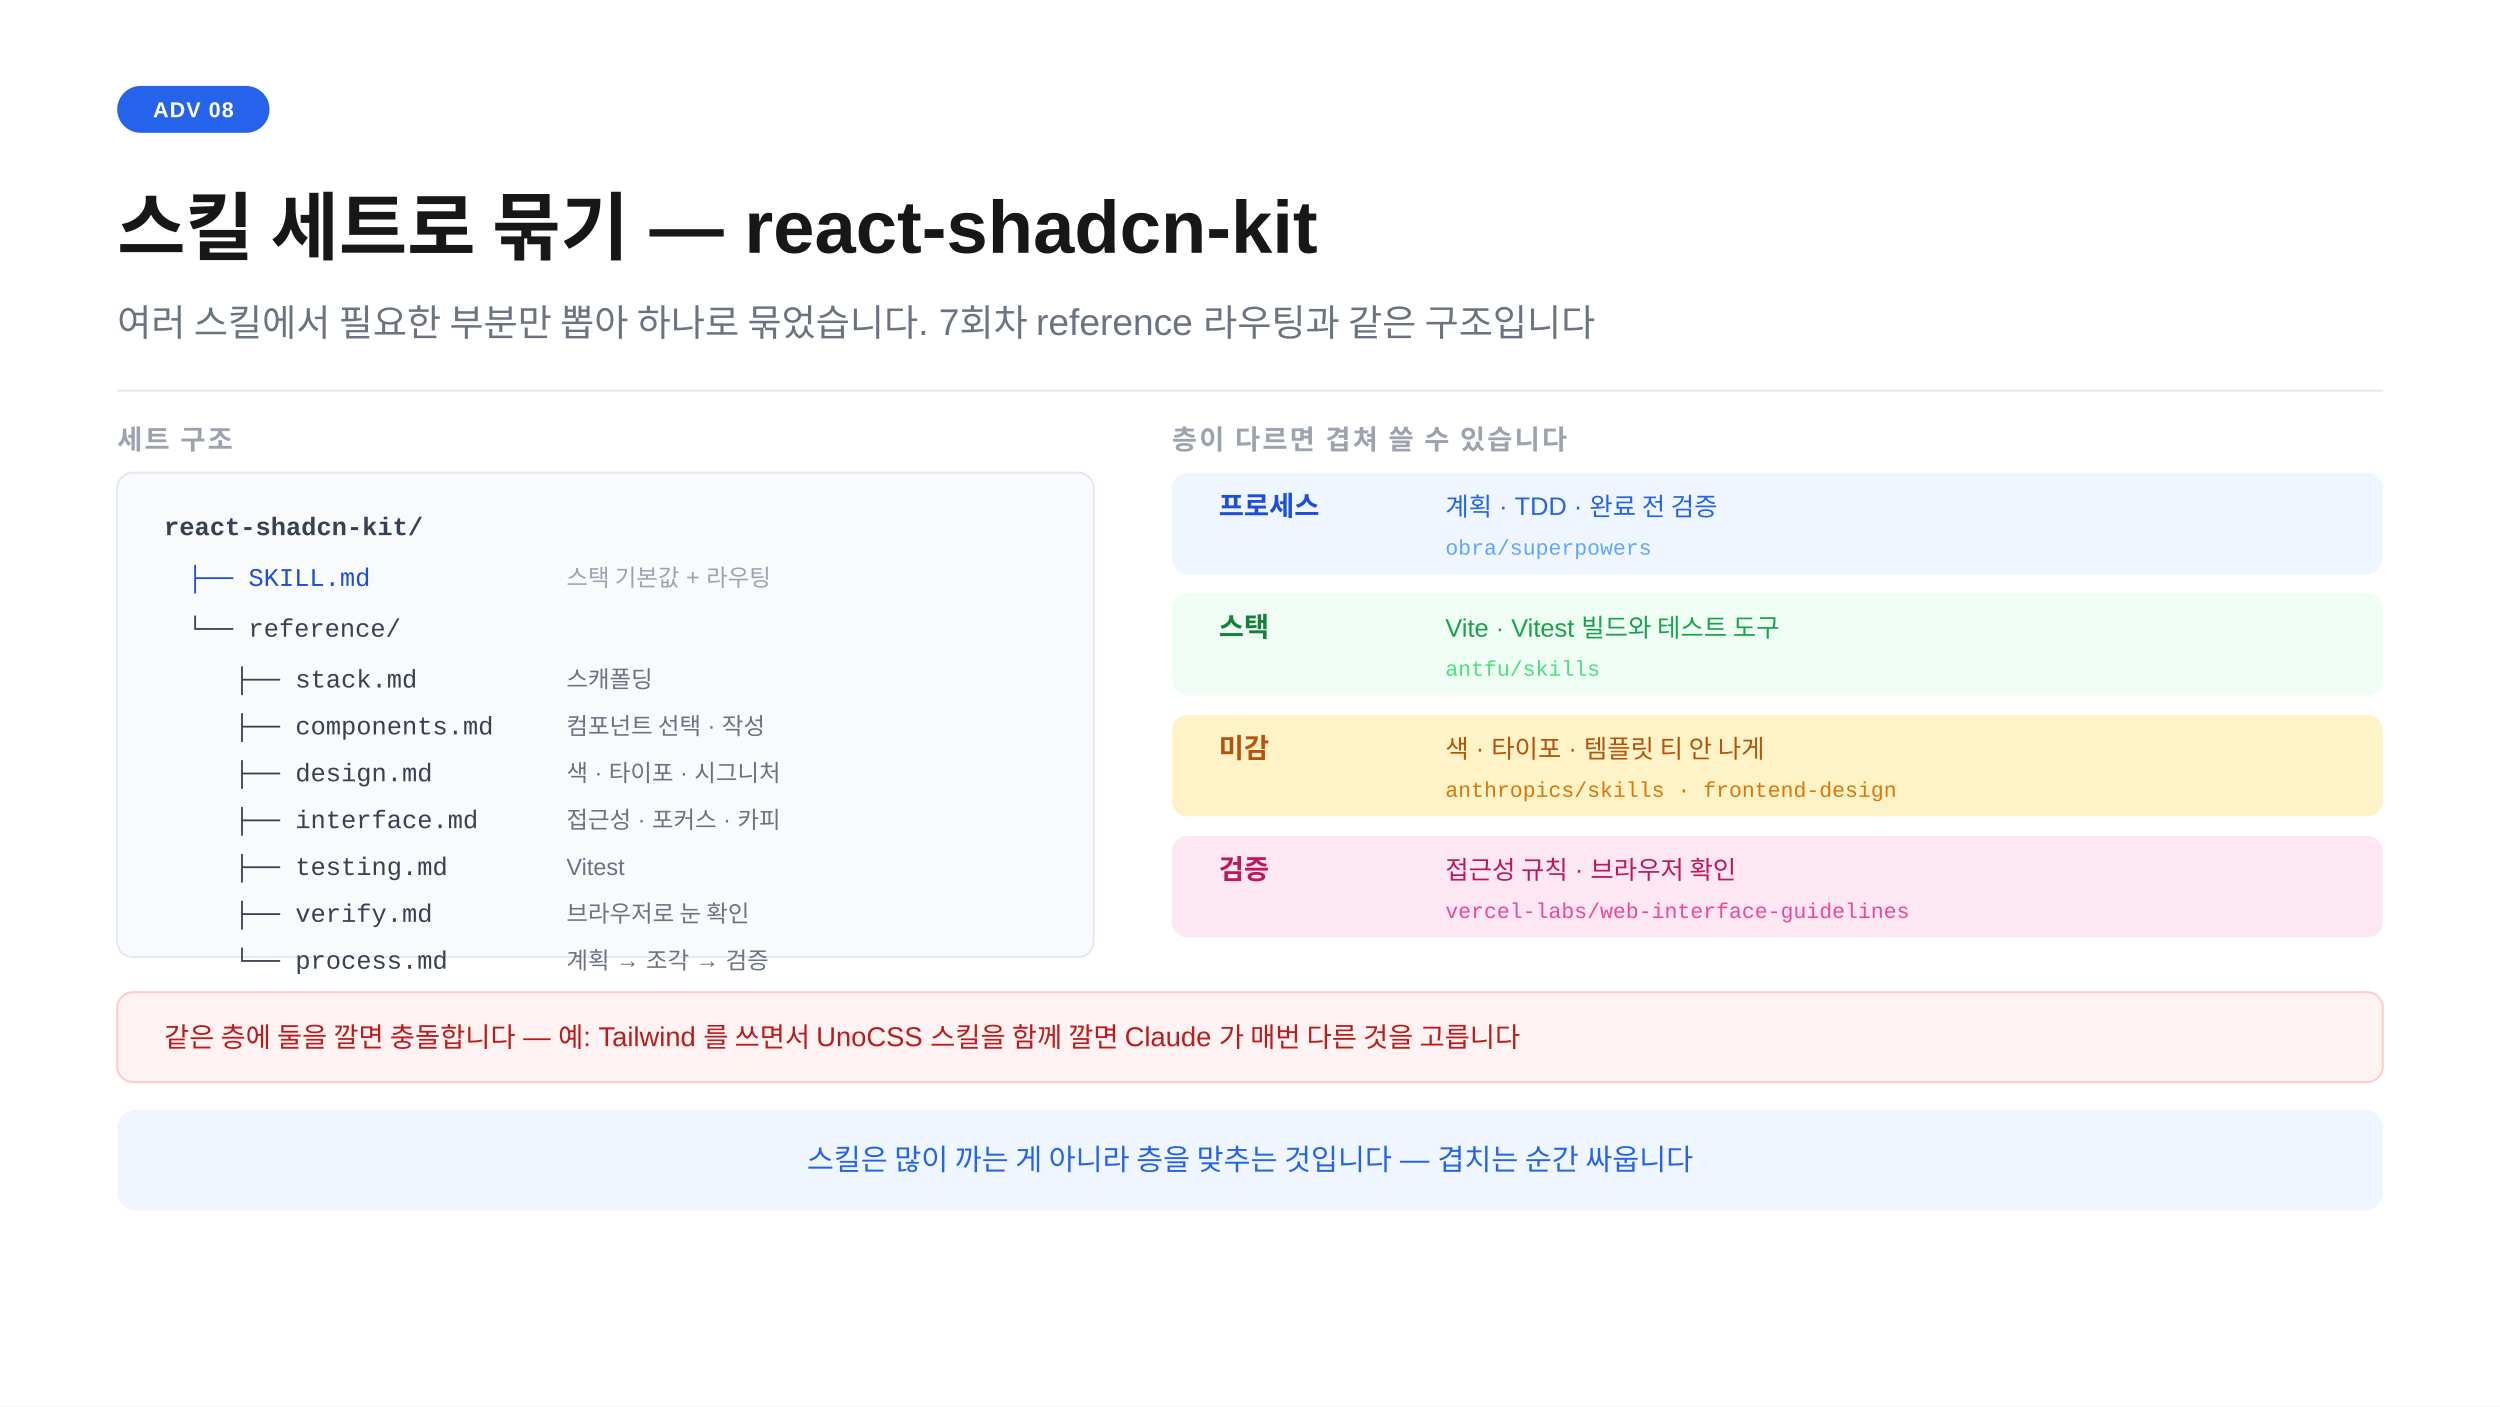
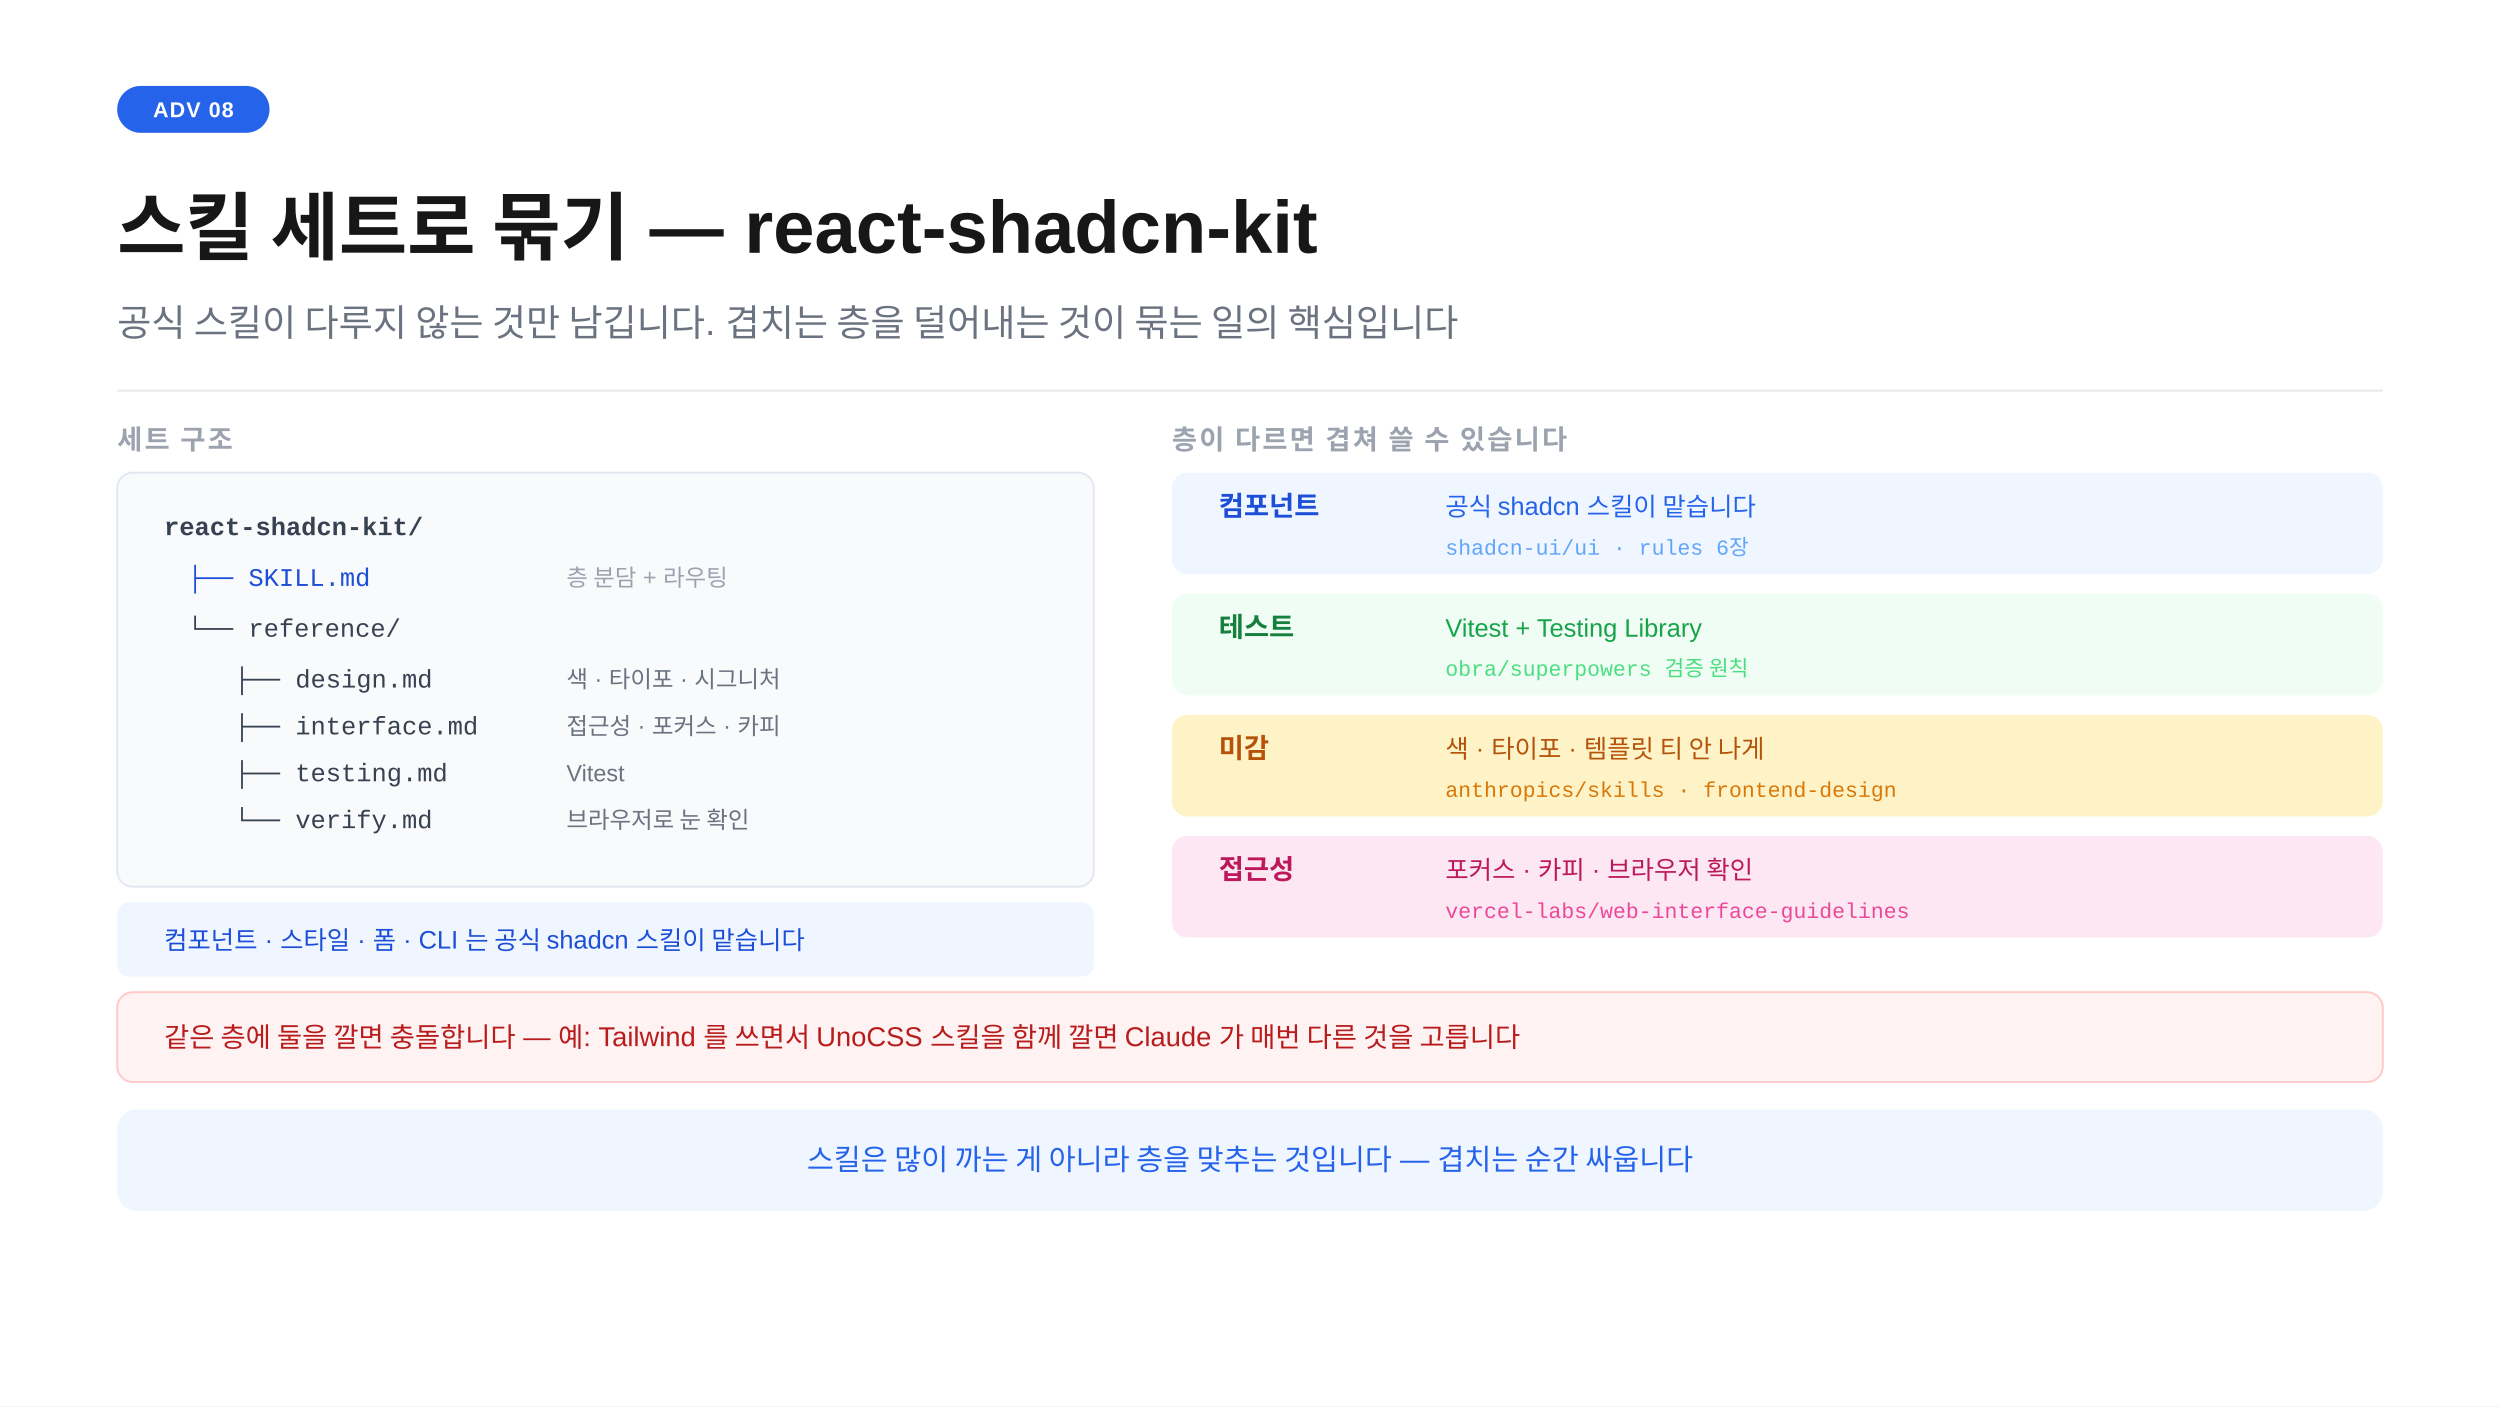
<svg xmlns="http://www.w3.org/2000/svg" width="1280" height="720" viewBox="0 0 1280 720">
  <rect width="1280" height="720" fill="#ffffff" />
  <rect x="60" y="44" width="78" height="24" rx="12" fill="#2563eb" />
  <text x="99" y="60" text-anchor="middle" font-family="-apple-system,BlinkMacSystemFont,'Segoe UI',Arial,sans-serif" font-size="11" font-weight="700" fill="#ffffff" letter-spacing="0.05em">ADV 08</text>
  <text x="60" y="130" font-family="-apple-system,BlinkMacSystemFont,'Segoe UI',Arial,sans-serif" font-size="38" font-weight="700" fill="#171717">스킬 세트로 묶기 — react-shadcn-kit</text>
-   <text x="60" y="172" font-family="-apple-system,BlinkMacSystemFont,'Segoe UI',Arial,sans-serif" font-size="19" fill="#6b7280">여러 스킬에서 필요한 부분만 뽑아 하나로 묶었습니다. 7회차 reference 라우팅과 같은 구조입니다</text>
+   <text x="60" y="172" font-family="-apple-system,BlinkMacSystemFont,'Segoe UI',Arial,sans-serif" font-size="19" fill="#6b7280">공식 스킬이 다루지 않는 것만 남깁니다. 겹치는 층을 덜어내는 것이 묶는 일의 핵심입니다</text>
  <line x1="60" y1="200" x2="1220" y2="200" stroke="#e5e7eb" stroke-width="1" />
  <text x="60" y="230" font-family="-apple-system,BlinkMacSystemFont,'Segoe UI',Arial,sans-serif" font-size="14" font-weight="600" fill="#9ca3af" letter-spacing="0.08em">세트 구조</text>
-   <rect x="60" y="242" width="500" height="248" rx="8" fill="#f8fafc" stroke="#e2e8f0" stroke-width="1" />
+   <rect x="60" y="242" width="500" height="212" rx="8" fill="#f8fafc" stroke="#e2e8f0" stroke-width="1" />
  <text x="84" y="274" font-family="'Courier New',Courier,monospace" font-size="13" font-weight="700" fill="#374151">react-shadcn-kit/</text>
  <text x="96" y="300" font-family="'Courier New',Courier,monospace" font-size="13" fill="#1d4ed8">├── SKILL.md</text>
-   <text x="290" y="300" font-family="-apple-system,BlinkMacSystemFont,'Segoe UI',Arial,sans-serif" font-size="12" fill="#9ca3af">스택 기본값 + 라우팅</text>
+   <text x="290" y="300" font-family="-apple-system,BlinkMacSystemFont,'Segoe UI',Arial,sans-serif" font-size="12" fill="#9ca3af">층 분담 + 라우팅</text>
  <text x="96" y="326" font-family="'Courier New',Courier,monospace" font-size="13" fill="#374151">└── reference/</text>
-   <text x="120" y="352" font-family="'Courier New',Courier,monospace" font-size="13" fill="#374151">├── stack.md</text>
-   <text x="290" y="352" font-family="-apple-system,BlinkMacSystemFont,'Segoe UI',Arial,sans-serif" font-size="12" fill="#6b7280">스캐폴딩</text>
-   <text x="120" y="376" font-family="'Courier New',Courier,monospace" font-size="13" fill="#374151">├── components.md</text>
-   <text x="290" y="376" font-family="-apple-system,BlinkMacSystemFont,'Segoe UI',Arial,sans-serif" font-size="12" fill="#6b7280">컴포넌트 선택 · 작성</text>
-   <text x="120" y="400" font-family="'Courier New',Courier,monospace" font-size="13" fill="#374151">├── design.md</text>
-   <text x="290" y="400" font-family="-apple-system,BlinkMacSystemFont,'Segoe UI',Arial,sans-serif" font-size="12" fill="#6b7280">색 · 타이포 · 시그니처</text>
-   <text x="120" y="424" font-family="'Courier New',Courier,monospace" font-size="13" fill="#374151">├── interface.md</text>
-   <text x="290" y="424" font-family="-apple-system,BlinkMacSystemFont,'Segoe UI',Arial,sans-serif" font-size="12" fill="#6b7280">접근성 · 포커스 · 카피</text>
-   <text x="120" y="448" font-family="'Courier New',Courier,monospace" font-size="13" fill="#374151">├── testing.md</text>
-   <text x="290" y="448" font-family="-apple-system,BlinkMacSystemFont,'Segoe UI',Arial,sans-serif" font-size="12" fill="#6b7280">Vitest</text>
-   <text x="120" y="472" font-family="'Courier New',Courier,monospace" font-size="13" fill="#374151">├── verify.md</text>
-   <text x="290" y="472" font-family="-apple-system,BlinkMacSystemFont,'Segoe UI',Arial,sans-serif" font-size="12" fill="#6b7280">브라우저로 눈 확인</text>
-   <text x="120" y="496" font-family="'Courier New',Courier,monospace" font-size="13" fill="#374151">└── process.md</text>
-   <text x="290" y="496" font-family="-apple-system,BlinkMacSystemFont,'Segoe UI',Arial,sans-serif" font-size="12" fill="#6b7280">계획 → 조각 → 검증</text>
+   <text x="120" y="352" font-family="'Courier New',Courier,monospace" font-size="13" fill="#374151">├── design.md</text>
+   <text x="290" y="352" font-family="-apple-system,BlinkMacSystemFont,'Segoe UI',Arial,sans-serif" font-size="12" fill="#6b7280">색 · 타이포 · 시그니처</text>
+   <text x="120" y="376" font-family="'Courier New',Courier,monospace" font-size="13" fill="#374151">├── interface.md</text>
+   <text x="290" y="376" font-family="-apple-system,BlinkMacSystemFont,'Segoe UI',Arial,sans-serif" font-size="12" fill="#6b7280">접근성 · 포커스 · 카피</text>
+   <text x="120" y="400" font-family="'Courier New',Courier,monospace" font-size="13" fill="#374151">├── testing.md</text>
+   <text x="290" y="400" font-family="-apple-system,BlinkMacSystemFont,'Segoe UI',Arial,sans-serif" font-size="12" fill="#6b7280">Vitest</text>
+   <text x="120" y="424" font-family="'Courier New',Courier,monospace" font-size="13" fill="#374151">└── verify.md</text>
+   <text x="290" y="424" font-family="-apple-system,BlinkMacSystemFont,'Segoe UI',Arial,sans-serif" font-size="12" fill="#6b7280">브라우저로 눈 확인</text>
+   <rect x="60" y="462" width="500" height="38" rx="6" fill="#eff6ff" />
+   <text x="84" y="486" font-family="-apple-system,BlinkMacSystemFont,'Segoe UI',Arial,sans-serif" font-size="13" fill="#1d4ed8">컴포넌트 · 스타일 · 폼 · CLI 는 공식 shadcn 스킬이 맡습니다</text>
  <text x="600" y="230" font-family="-apple-system,BlinkMacSystemFont,'Segoe UI',Arial,sans-serif" font-size="14" font-weight="600" fill="#9ca3af" letter-spacing="0.08em">층이 다르면 겹쳐 쓸 수 있습니다</text>
  <rect x="600" y="242" width="620" height="52" rx="8" fill="#eff6ff" />
-   <text x="624" y="264" font-family="-apple-system,BlinkMacSystemFont,'Segoe UI',Arial,sans-serif" font-size="14" font-weight="700" fill="#1d4ed8">프로세스</text>
-   <text x="740" y="264" font-family="-apple-system,BlinkMacSystemFont,'Segoe UI',Arial,sans-serif" font-size="13" fill="#2563eb">계획 · TDD · 완료 전 검증</text>
-   <text x="740" y="284" font-family="'Courier New',Courier,monospace" font-size="11" fill="#60a5fa">obra/superpowers</text>
+   <text x="624" y="264" font-family="-apple-system,BlinkMacSystemFont,'Segoe UI',Arial,sans-serif" font-size="14" font-weight="700" fill="#1d4ed8">컴포넌트</text>
+   <text x="740" y="264" font-family="-apple-system,BlinkMacSystemFont,'Segoe UI',Arial,sans-serif" font-size="13" fill="#2563eb">공식 shadcn 스킬이 맡습니다</text>
+   <text x="740" y="284" font-family="'Courier New',Courier,monospace" font-size="11" fill="#60a5fa">shadcn-ui/ui  ·  rules 6장</text>
  <rect x="600" y="304" width="620" height="52" rx="8" fill="#f0fdf4" />
-   <text x="624" y="326" font-family="-apple-system,BlinkMacSystemFont,'Segoe UI',Arial,sans-serif" font-size="14" font-weight="700" fill="#15803d">스택</text>
-   <text x="740" y="326" font-family="-apple-system,BlinkMacSystemFont,'Segoe UI',Arial,sans-serif" font-size="13" fill="#16a34a">Vite · Vitest 빌드와 테스트 도구</text>
-   <text x="740" y="346" font-family="'Courier New',Courier,monospace" font-size="11" fill="#4ade80">antfu/skills</text>
+   <text x="624" y="326" font-family="-apple-system,BlinkMacSystemFont,'Segoe UI',Arial,sans-serif" font-size="14" font-weight="700" fill="#15803d">테스트</text>
+   <text x="740" y="326" font-family="-apple-system,BlinkMacSystemFont,'Segoe UI',Arial,sans-serif" font-size="13" fill="#16a34a">Vitest + Testing Library</text>
+   <text x="740" y="346" font-family="'Courier New',Courier,monospace" font-size="11" fill="#4ade80">obra/superpowers 검증 원칙</text>
  <rect x="600" y="366" width="620" height="52" rx="8" fill="#fef3c7" />
  <text x="624" y="388" font-family="-apple-system,BlinkMacSystemFont,'Segoe UI',Arial,sans-serif" font-size="14" font-weight="700" fill="#b45309">미감</text>
  <text x="740" y="388" font-family="-apple-system,BlinkMacSystemFont,'Segoe UI',Arial,sans-serif" font-size="13" fill="#b45309">색 · 타이포 · 템플릿 티 안 나게</text>
  <text x="740" y="408" font-family="'Courier New',Courier,monospace" font-size="11" fill="#d97706">anthropics/skills · frontend-design</text>
  <rect x="600" y="428" width="620" height="52" rx="8" fill="#fce7f3" />
-   <text x="624" y="450" font-family="-apple-system,BlinkMacSystemFont,'Segoe UI',Arial,sans-serif" font-size="14" font-weight="700" fill="#be185d">검증</text>
-   <text x="740" y="450" font-family="-apple-system,BlinkMacSystemFont,'Segoe UI',Arial,sans-serif" font-size="13" fill="#be185d">접근성 규칙 · 브라우저 확인</text>
+   <text x="624" y="450" font-family="-apple-system,BlinkMacSystemFont,'Segoe UI',Arial,sans-serif" font-size="14" font-weight="700" fill="#be185d">접근성</text>
+   <text x="740" y="450" font-family="-apple-system,BlinkMacSystemFont,'Segoe UI',Arial,sans-serif" font-size="13" fill="#be185d">포커스 · 카피 · 브라우저 확인</text>
  <text x="740" y="470" font-family="'Courier New',Courier,monospace" font-size="11" fill="#ec4899">vercel-labs/web-interface-guidelines</text>
  <rect x="60" y="508" width="1160" height="46" rx="8" fill="#fef2f2" stroke="#fecaca" stroke-width="1" />
  <text x="84" y="536" font-family="-apple-system,BlinkMacSystemFont,'Segoe UI',Arial,sans-serif" font-size="14" fill="#b91c1c">같은 층에 둘을 깔면 충돌합니다 — 예: Tailwind 를 쓰면서 UnoCSS 스킬을 함께 깔면 Claude 가 매번 다른 것을 고릅니다</text>
  <rect x="60" y="568" width="1160" height="52" rx="10" fill="#eff6ff" />
  <text x="640" y="599" text-anchor="middle" font-family="-apple-system,BlinkMacSystemFont,'Segoe UI',Arial,sans-serif" font-size="15" fill="#2563eb">스킬은 많이 까는 게 아니라 층을 맞추는 것입니다 — 겹치는 순간 싸웁니다</text>
</svg>
